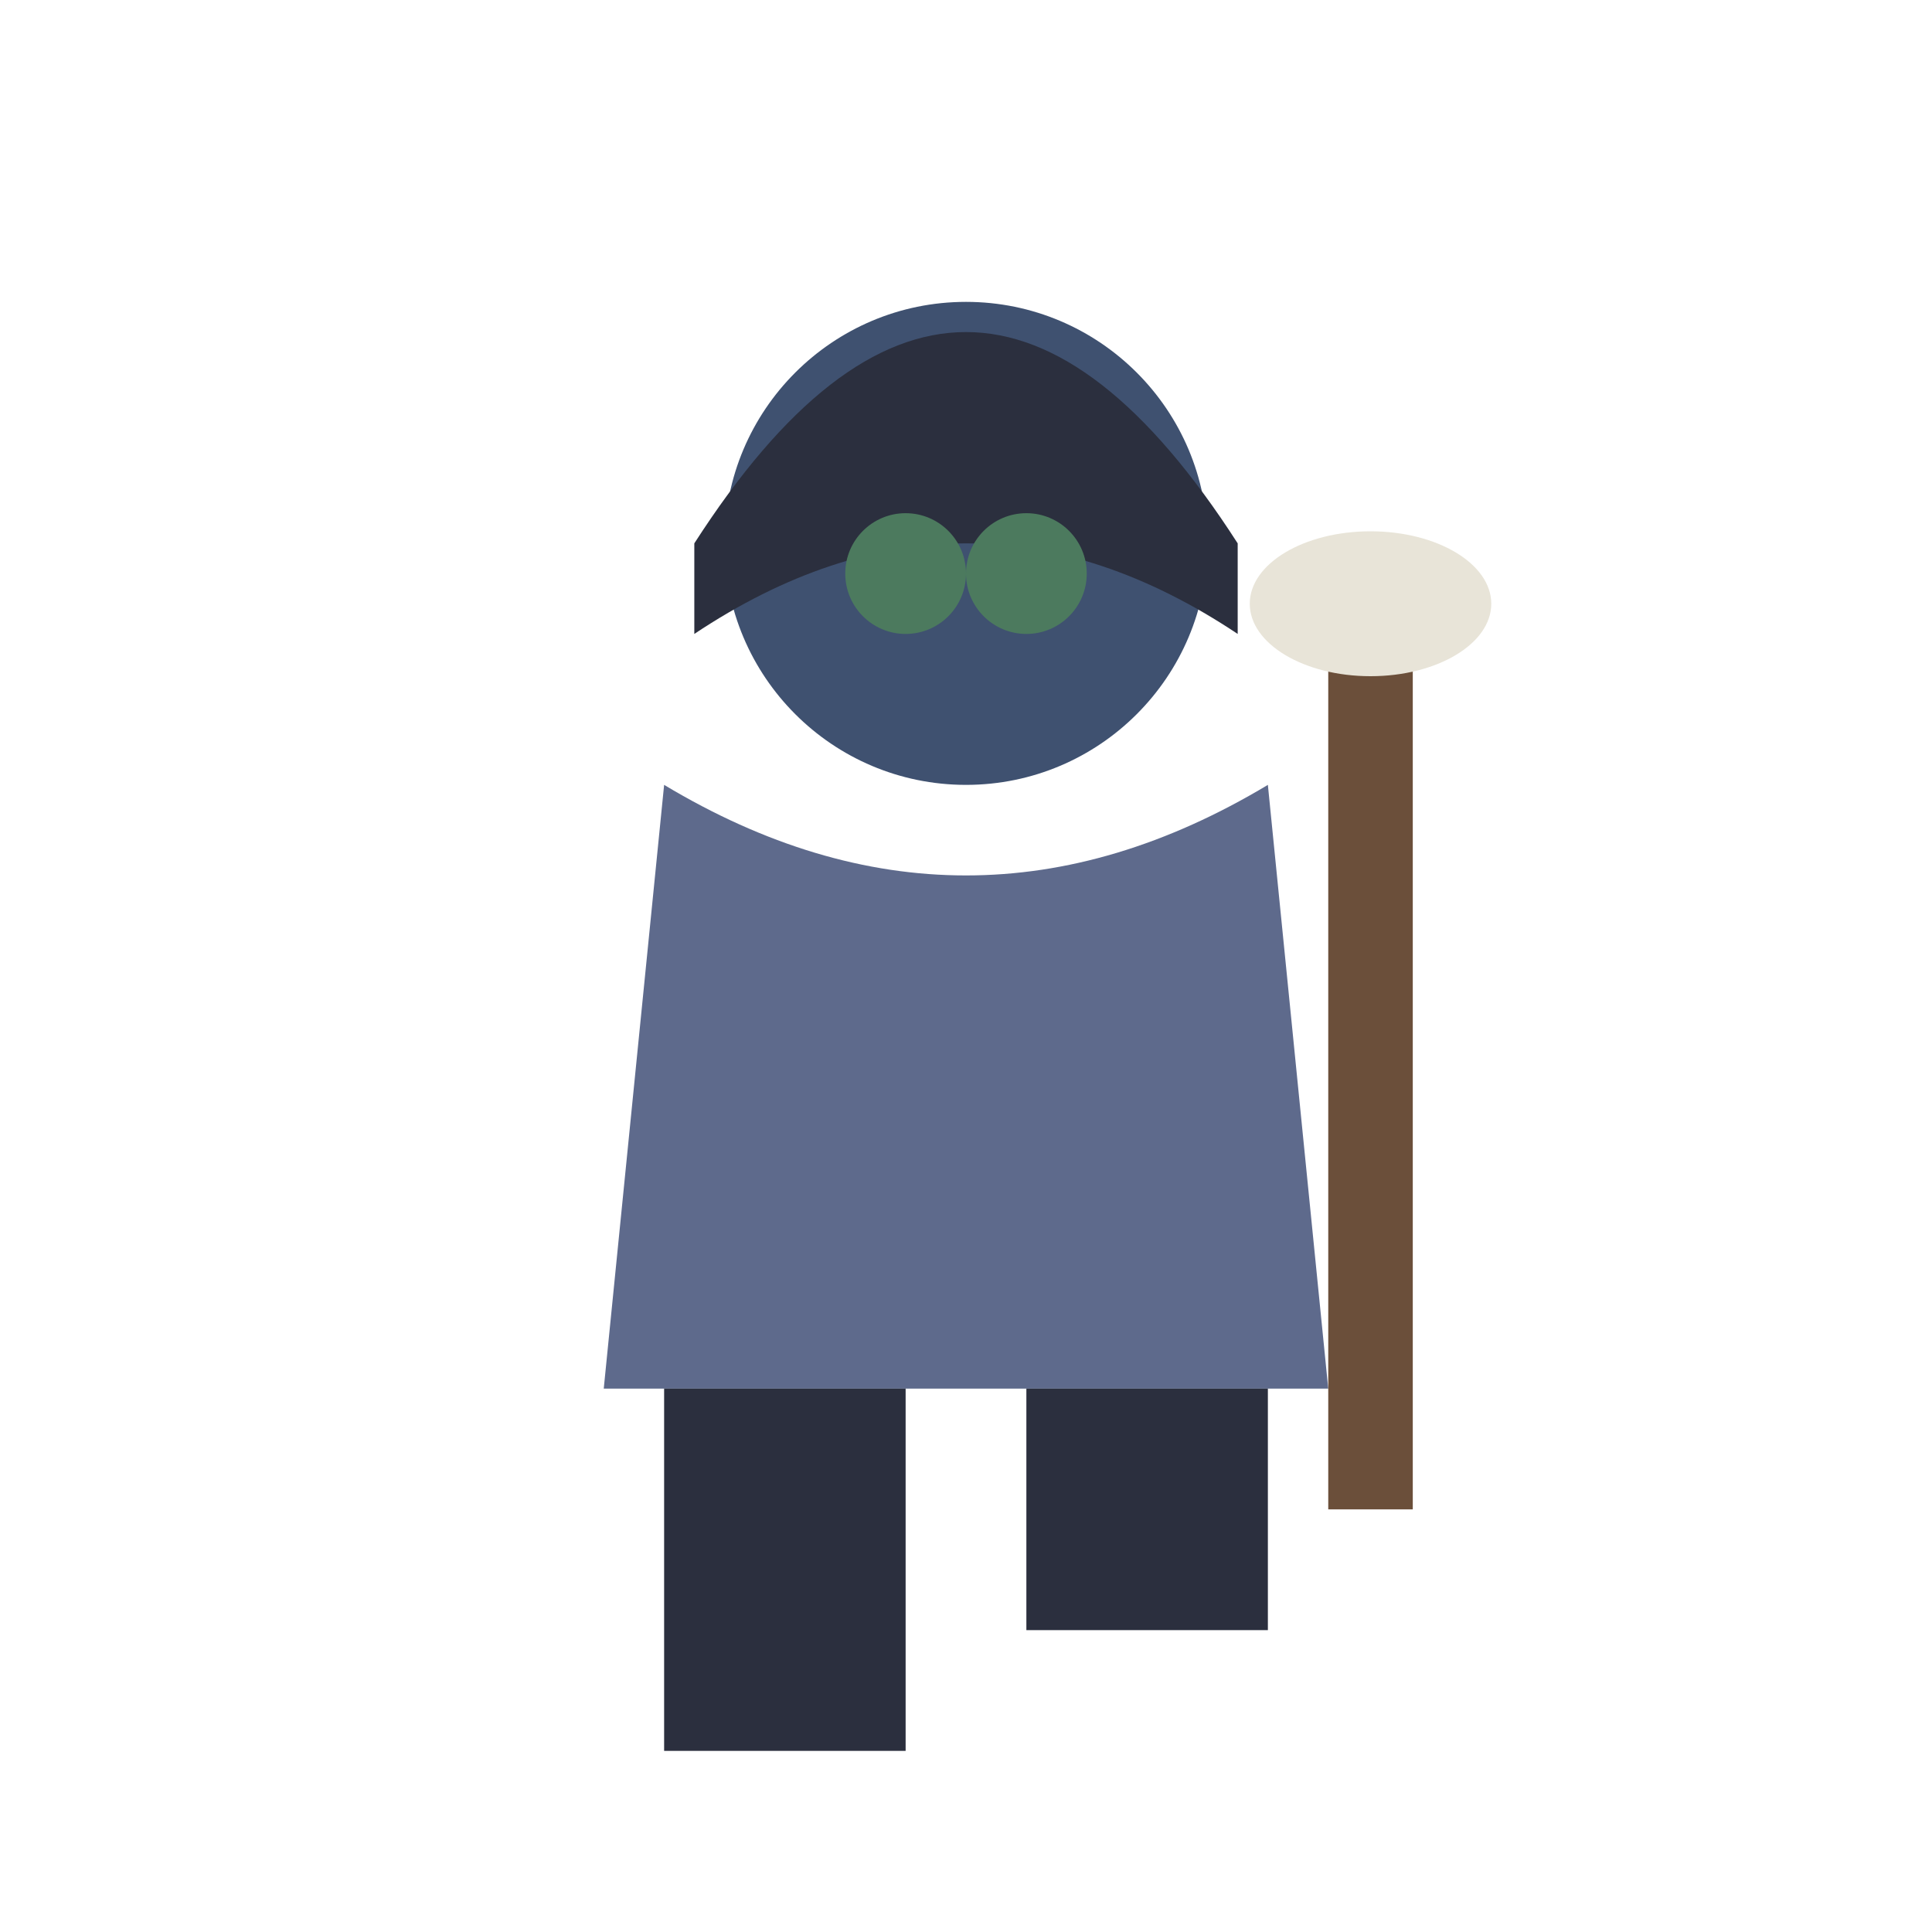
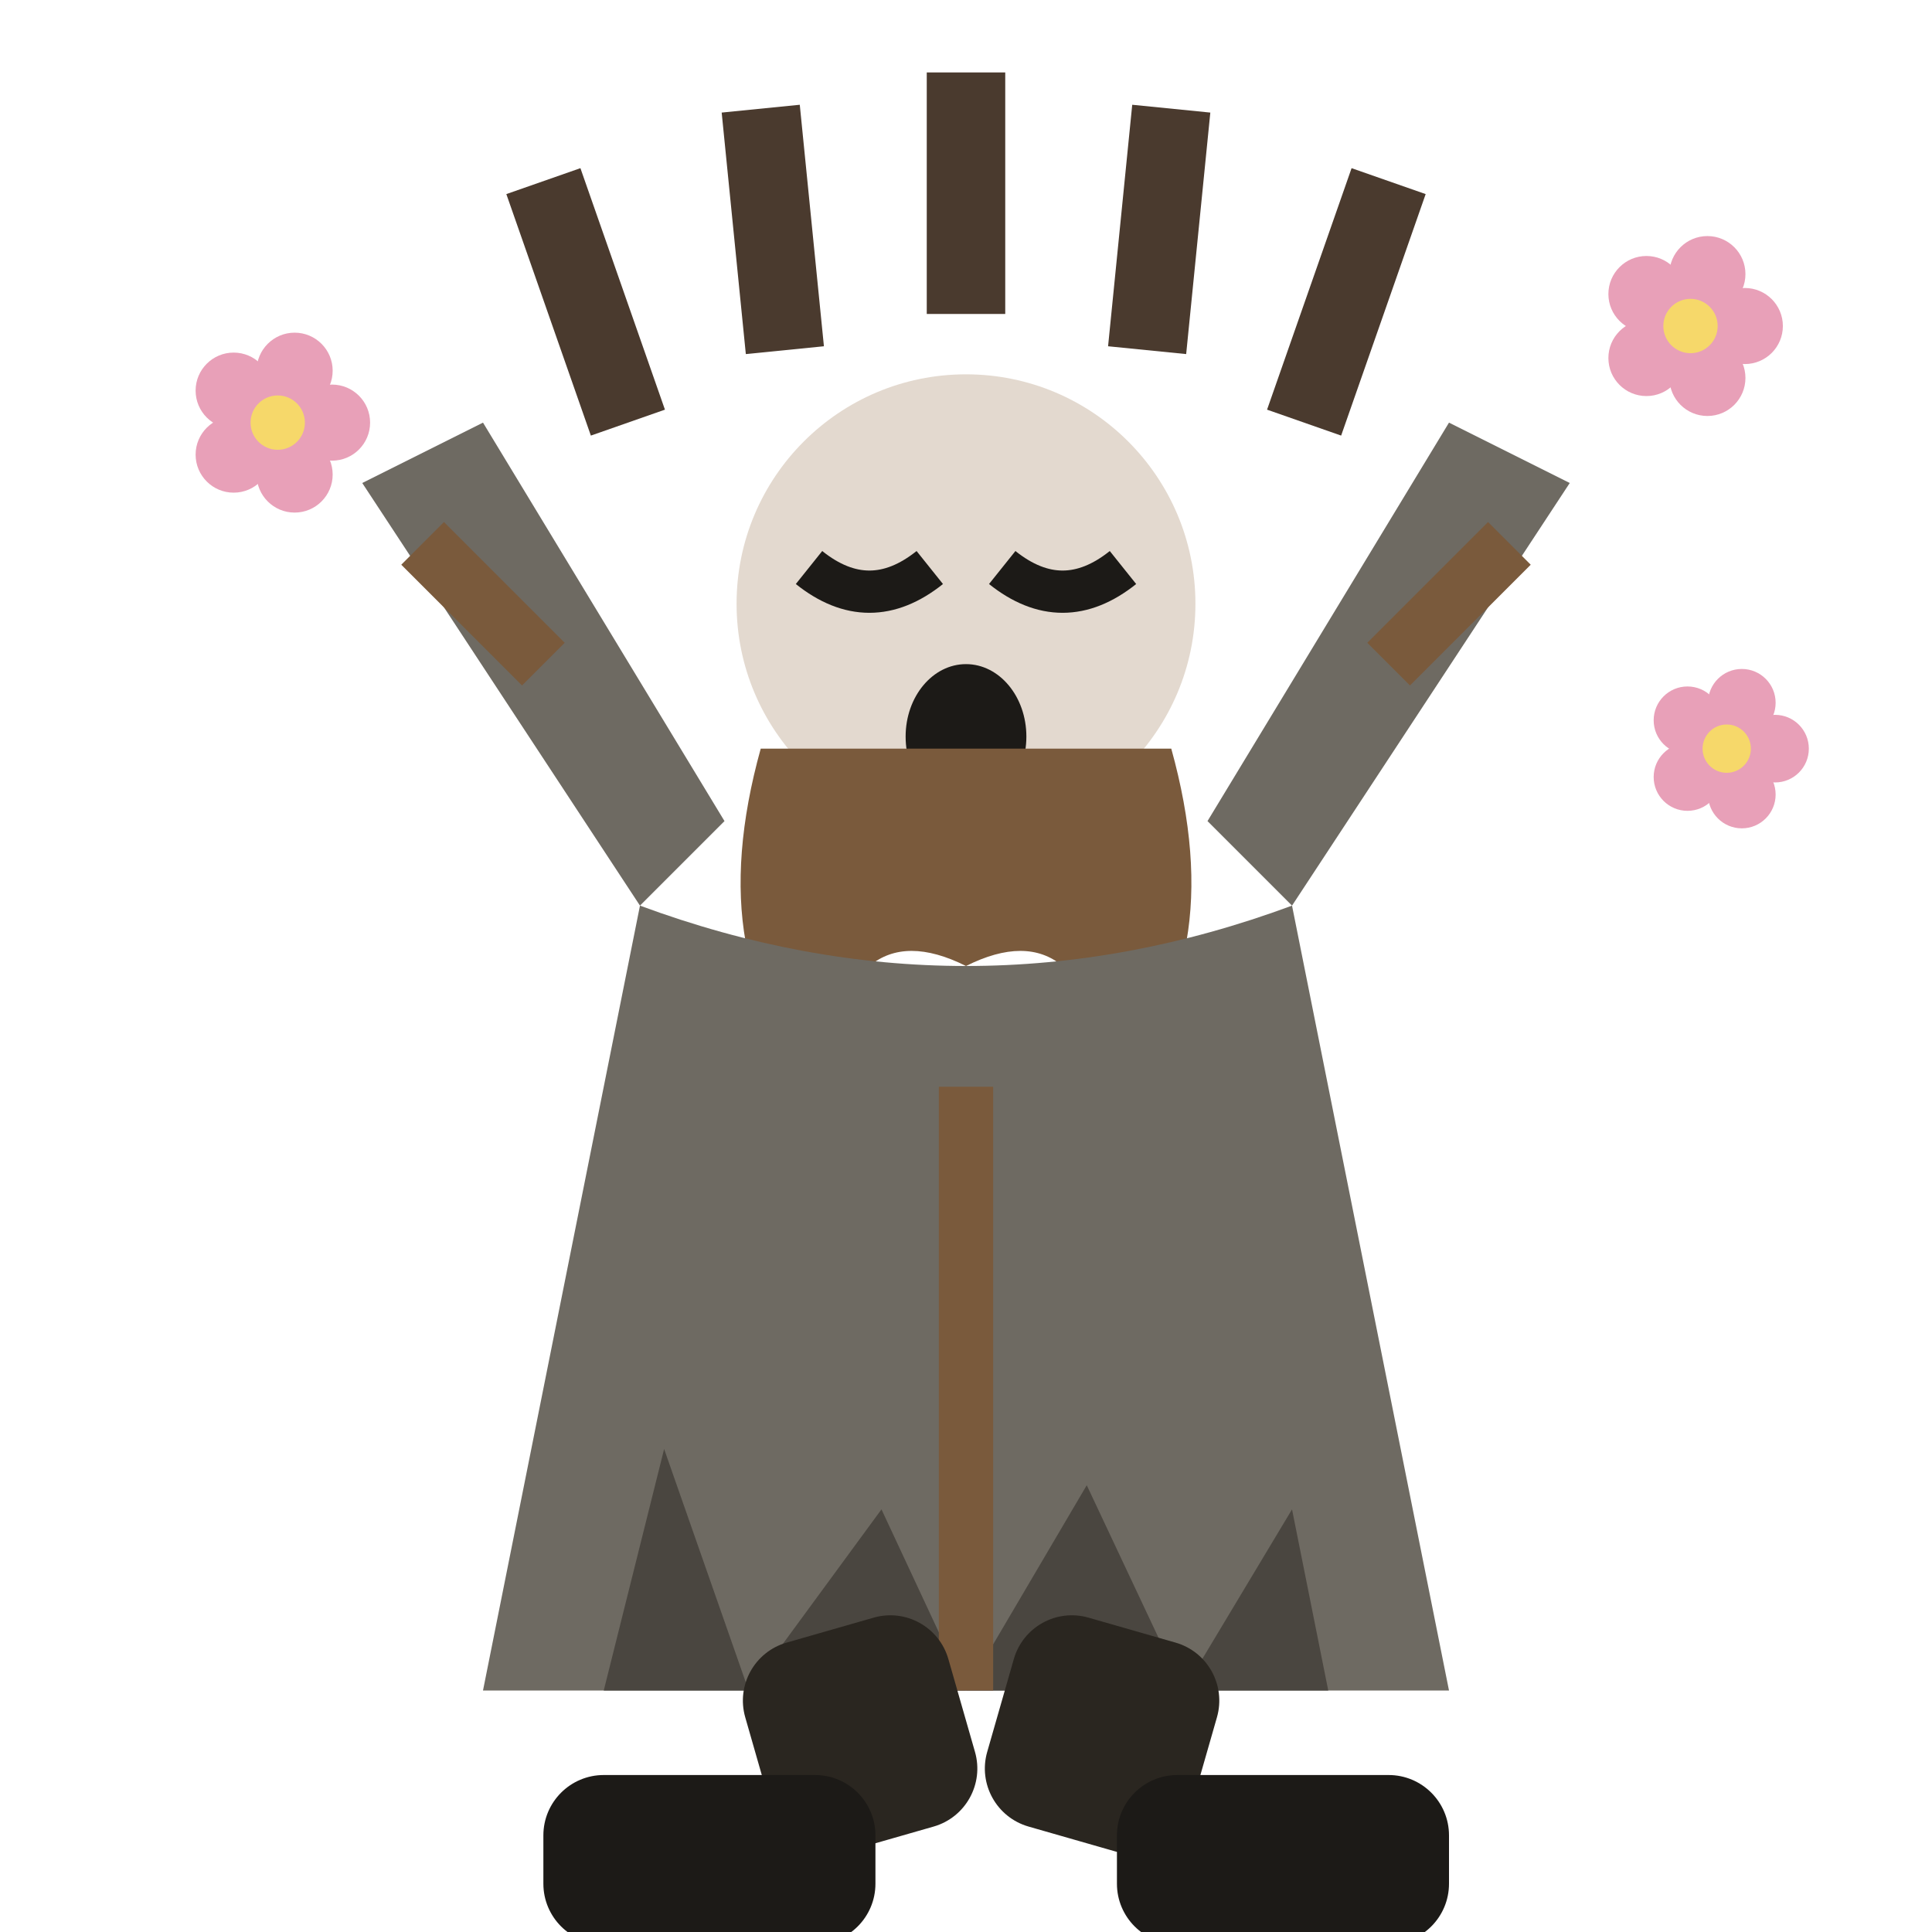
<svg xmlns="http://www.w3.org/2000/svg" viewBox="0 0 32 32">
-   <circle cx="16" cy="9" r="4" fill="#3F5170" />
-   <path d="M11.5,9 Q16,2 20.5,9 L20.5,10.5 Q16,7.5 11.5,10.5 Z" fill="#2B2F3E" />
-   <circle cx="15" cy="9.5" r="1" fill="#4C7A5E" />
-   <circle cx="17" cy="9.5" r="1" fill="#4C7A5E" />
-   <path d="M11,13 L10,23 L22,23 L21,13 Q16,16 11,13 Z" fill="#5E6A8C" />
-   <rect x="22" y="10" width="1.4" height="15" fill="#6B4F3A" />
-   <ellipse cx="22.7" cy="10" rx="2" ry="1.2" fill="#E8E4D8" />
-   <rect x="11" y="23" width="4" height="6" fill="#2B2F3E" />
-   <rect x="17" y="23" width="4" height="4" fill="#2B2F3E" />
+   <circle cx="5.50" cy="7.00" r="0.63" fill="#E8A0B8" />
+   <circle cx="4.88" cy="7.86" r="0.63" fill="#E8A0B8" />
+   <circle cx="3.87" cy="7.53" r="0.63" fill="#E8A0B8" />
+   <circle cx="3.87" cy="6.47" r="0.63" fill="#E8A0B8" />
+   <circle cx="4.88" cy="6.14" r="0.63" fill="#E8A0B8" />
+   <circle cx="4.6" cy="7" r="0.45" fill="#F6D86A" />
+   <circle cx="28.90" cy="5.40" r="0.63" fill="#E8A0B8" />
+   <circle cx="28.28" cy="6.26" r="0.63" fill="#E8A0B8" />
+   <circle cx="27.27" cy="5.93" r="0.63" fill="#E8A0B8" />
+   <circle cx="27.27" cy="4.87" r="0.63" fill="#E8A0B8" />
+   <circle cx="28.28" cy="4.54" r="0.63" fill="#E8A0B8" />
+   <circle cx="28" cy="5.4" r="0.45" fill="#F6D86A" />
+   <circle cx="29.40" cy="12.40" r="0.56" fill="#E8A0B8" />
+   <circle cx="28.85" cy="13.16" r="0.56" fill="#E8A0B8" />
+   <circle cx="27.95" cy="12.87" r="0.56" fill="#E8A0B8" />
+   <circle cx="27.95" cy="11.93" r="0.56" fill="#E8A0B8" />
+   <circle cx="28.85" cy="11.64" r="0.56" fill="#E8A0B8" />
+   <circle cx="28.6" cy="12.4" r="0.40" fill="#F6D86A" />
+   <path d="M10.4,7 L9,3 M13,5.8 L12.6,1.8 M16,5.2 V1.2 M19,5.8 L19.4,1.8 M21.6,7 L23,3" stroke="#4A3A2E" stroke-width="1.3" fill="none" />
+   <circle cx="16" cy="10" r="3.8" fill="#E3D9CF" />
+   <path d="M13.4,9.4 q1,0.8 2,0 M16.6,9.4 q1,0.8 2,0" stroke="#1C1A17" stroke-width="0.7" fill="none" />
+   <ellipse cx="16" cy="12.2" rx="1" ry="1.2" fill="#1C1A17" />
+   <path d="M12.6,12.4 Q11.6,16 13.6,18 Q14,15 16,16 Q18,15 18.4,18 Q20.4,16 19.4,12.4" fill="#7A5A3C" />
+   <path d="M10.6,15 L6,8 L8,7 L12,13.6 Z M21.4,15 L26,8 L24,7 L20,13.6 Z" fill="#6E6A62" />
+   <path d="M7,9 L9,11 M25,9 L23,11" stroke="#7A5A3C" stroke-width="1" />
+   <path d="M10.6,15 Q16,17 21.4,15 L24,28 H8 Z" fill="#6E6A62" />
+   <path d="M10,28 L11,24 L12.4,28 L14.6,25 L16,28 L18,24.6 L19.6,28 L21.4,25 L22,28" fill="#4A4640" />
+   <path d="M16,18 V28" stroke="#7A5A3C" stroke-width="0.9" />
+   <rect x="12" y="27" width="3.5" height="3.6" rx="1" fill="#2A2620" transform="rotate(-16 13.75 27)" />
+   <rect x="17" y="27" width="3.5" height="3.6" rx="1" fill="#2A2620" transform="rotate(16 18.75 27)" />
+   <rect x="9" y="29.4" width="5.5" height="2.8" rx="1" fill="#1C1A17" />
+   <rect x="18.5" y="29.4" width="5.5" height="2.8" rx="1" fill="#1C1A17" />
</svg>
